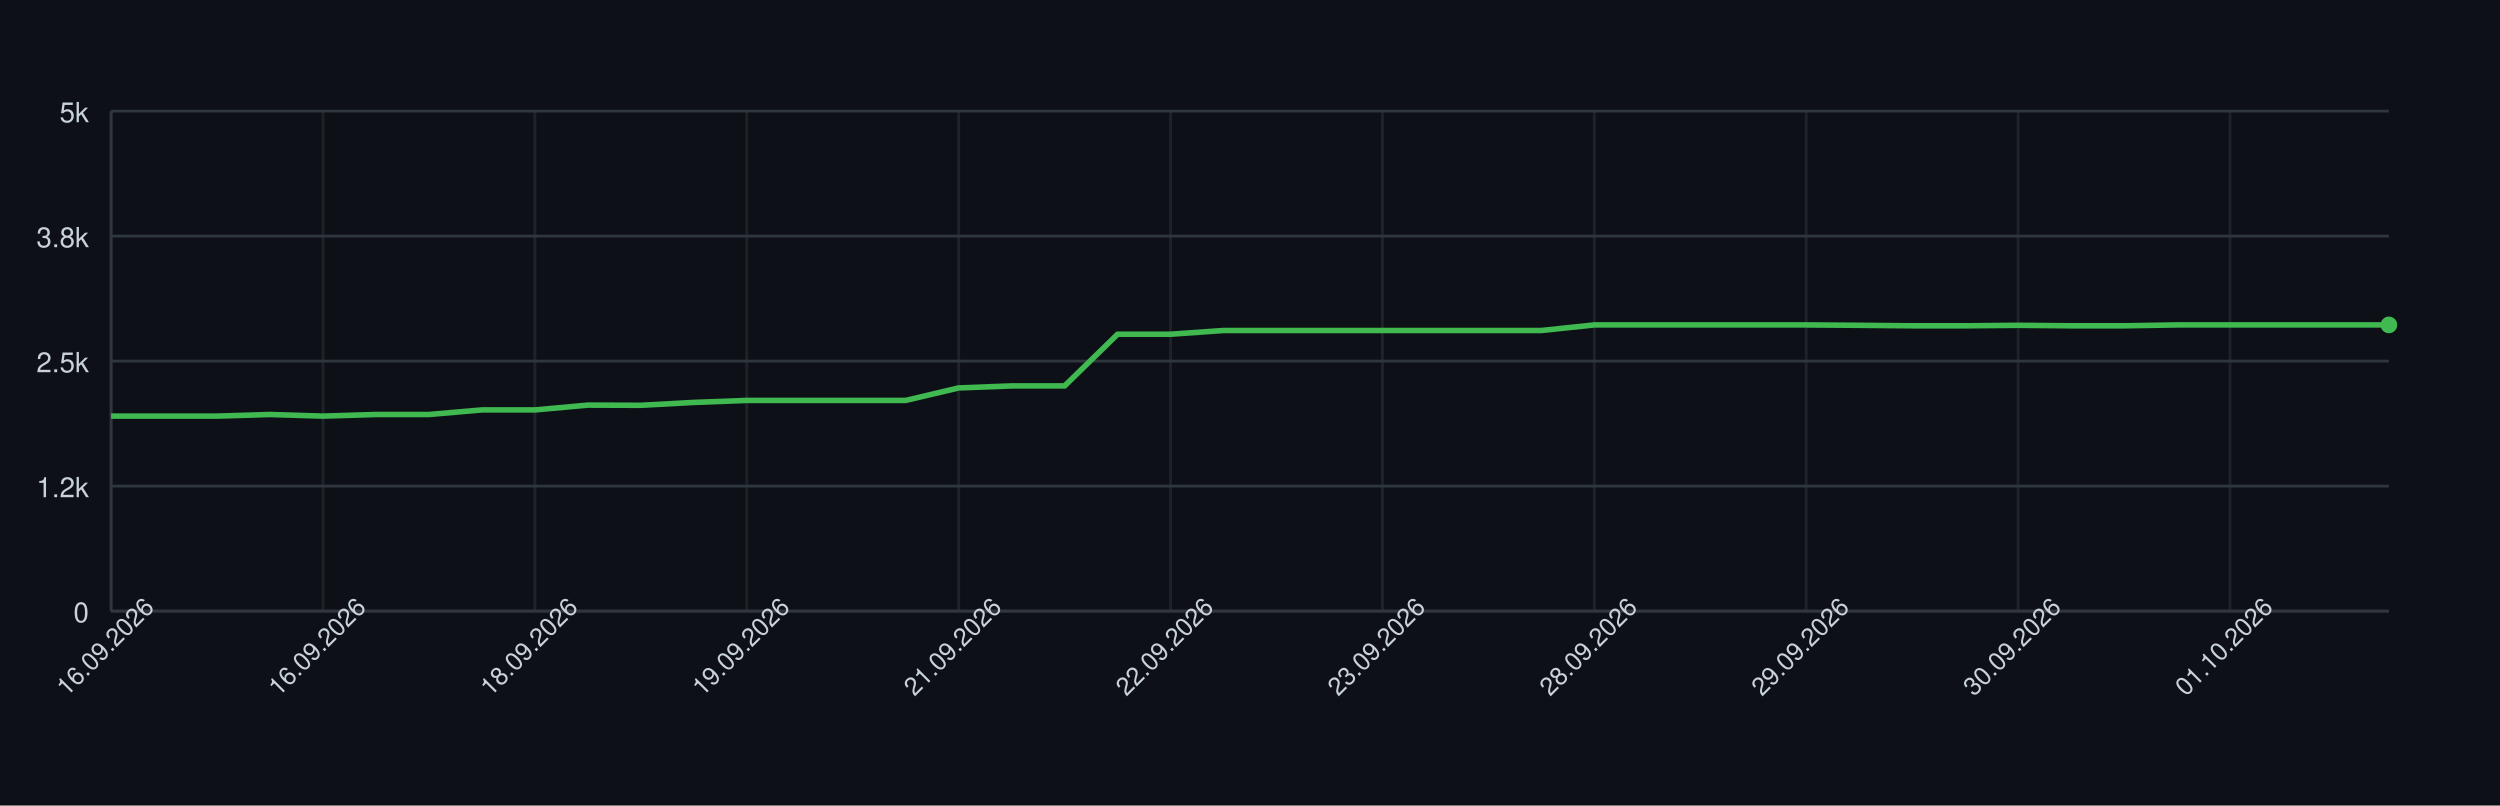
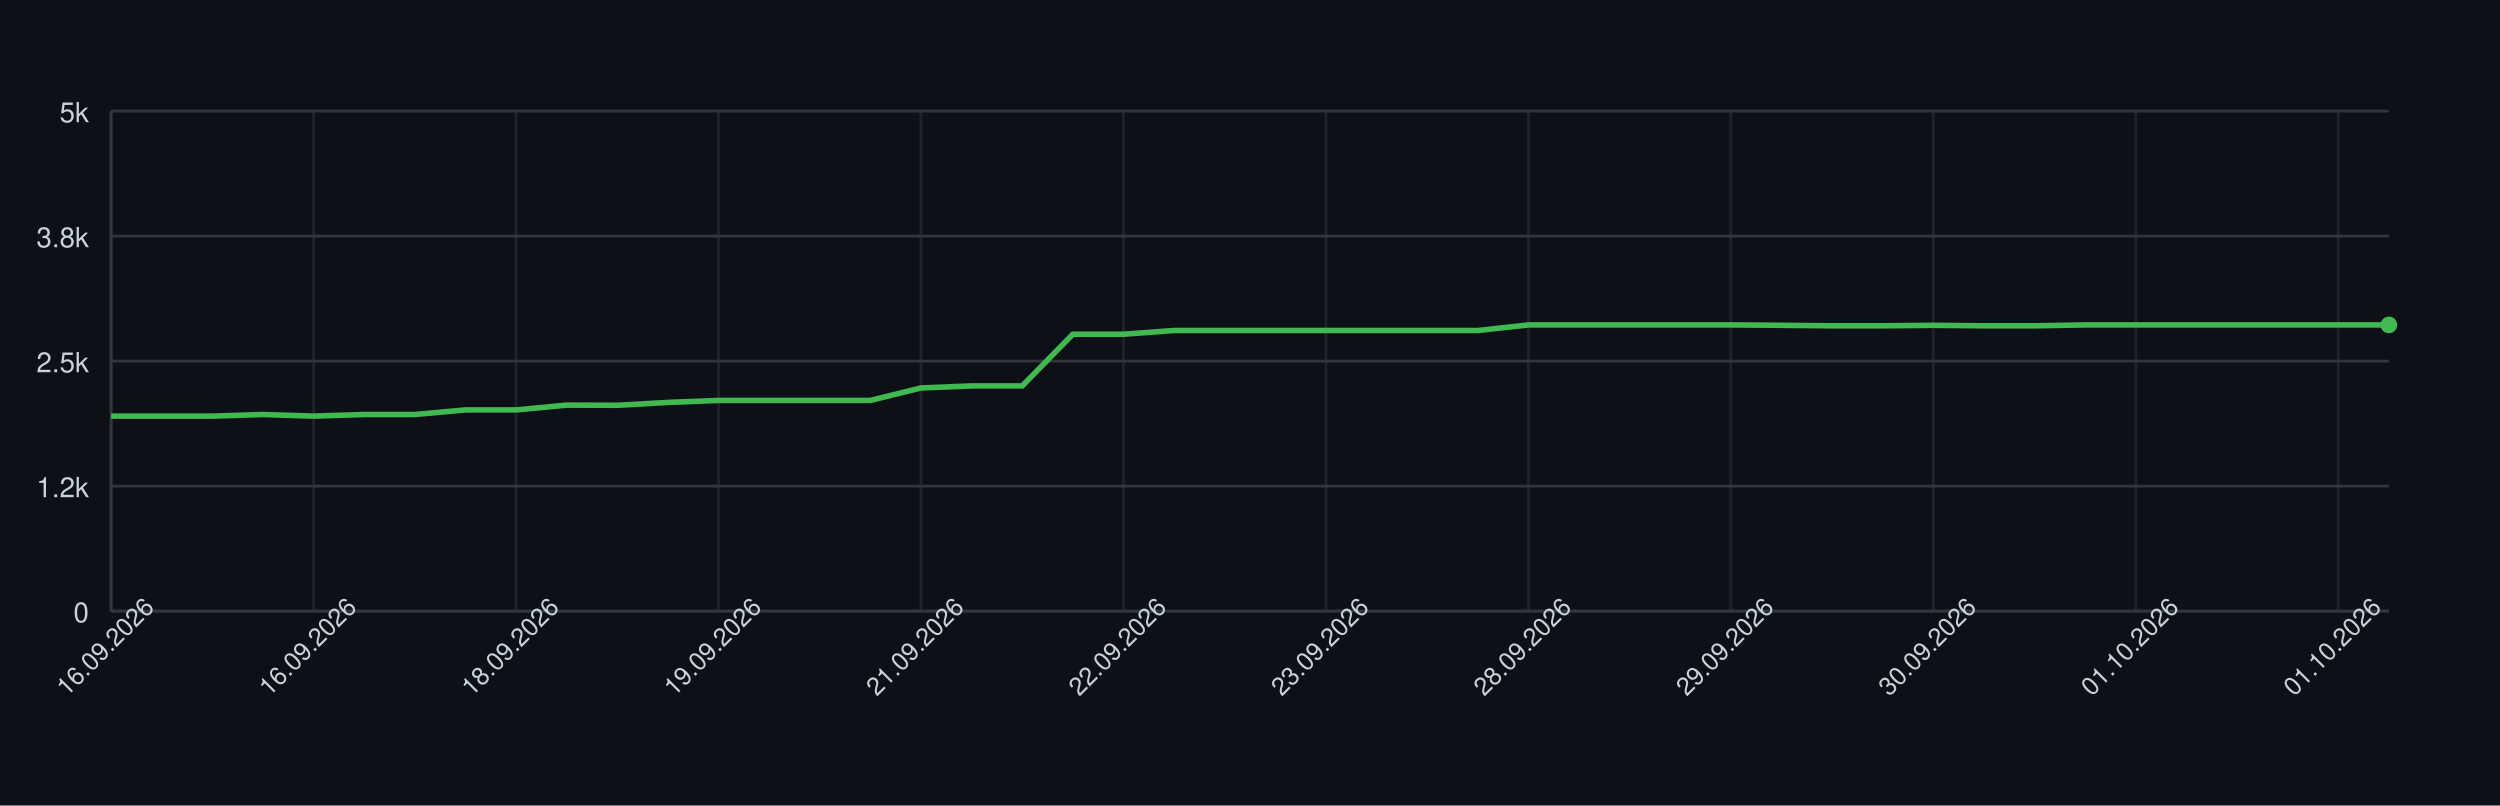
<svg xmlns="http://www.w3.org/2000/svg" width="900" height="290" style="font-family: -apple-system, BlinkMacSystemFont, 'Segoe UI', Helvetica, Arial, sans-serif;">
  <rect width="100%" height="100%" fill="#0d1117" />
  <g>
    <line x1="40" y1="220.00" x2="860" y2="220.00" stroke="#30363d" />
    <text x="32" y="224.00" font-size="10" fill="#c9d1d9" text-anchor="end">0</text>
    <line x1="40" y1="175.00" x2="860" y2="175.00" stroke="#30363d" />
    <text x="32" y="179.00" font-size="10" fill="#c9d1d9" text-anchor="end">1.2k</text>
    <line x1="40" y1="130.00" x2="860" y2="130.00" stroke="#30363d" />
    <text x="32" y="134.00" font-size="10" fill="#c9d1d9" text-anchor="end">2.5k</text>
    <line x1="40" y1="85.00" x2="860" y2="85.00" stroke="#30363d" />
    <text x="32" y="89.00" font-size="10" fill="#c9d1d9" text-anchor="end">3.8k</text>
    <line x1="40" y1="40.00" x2="860" y2="40.00" stroke="#30363d" />
    <text x="32" y="44.00" font-size="10" fill="#c9d1d9" text-anchor="end">5k</text>
    <line x1="40.00" y1="40" x2="40.00" y2="220" stroke="#30363d" opacity="0.5" />
-     <line x1="116.28" y1="40" x2="116.28" y2="220" stroke="#30363d" opacity="0.5" />
-     <line x1="192.56" y1="40" x2="192.56" y2="220" stroke="#30363d" opacity="0.5" />
-     <line x1="268.84" y1="40" x2="268.84" y2="220" stroke="#30363d" opacity="0.5" />
-     <line x1="345.12" y1="40" x2="345.12" y2="220" stroke="#30363d" opacity="0.5" />
-     <line x1="421.40" y1="40" x2="421.40" y2="220" stroke="#30363d" opacity="0.5" />
-     <line x1="497.67" y1="40" x2="497.67" y2="220" stroke="#30363d" opacity="0.5" />
-     <line x1="573.95" y1="40" x2="573.95" y2="220" stroke="#30363d" opacity="0.5" />
-     <line x1="650.23" y1="40" x2="650.23" y2="220" stroke="#30363d" opacity="0.5" />
-     <line x1="726.51" y1="40" x2="726.51" y2="220" stroke="#30363d" opacity="0.5" />
-     <line x1="802.79" y1="40" x2="802.79" y2="220" stroke="#30363d" opacity="0.5" />
+     <line x1="112.89" y1="40" x2="112.89" y2="220" stroke="#30363d" opacity="0.5" />
+     <line x1="185.78" y1="40" x2="185.78" y2="220" stroke="#30363d" opacity="0.5" />
+     <line x1="258.67" y1="40" x2="258.67" y2="220" stroke="#30363d" opacity="0.5" />
+     <line x1="331.56" y1="40" x2="331.56" y2="220" stroke="#30363d" opacity="0.5" />
+     <line x1="404.44" y1="40" x2="404.44" y2="220" stroke="#30363d" opacity="0.5" />
+     <line x1="477.33" y1="40" x2="477.33" y2="220" stroke="#30363d" opacity="0.5" />
+     <line x1="550.22" y1="40" x2="550.22" y2="220" stroke="#30363d" opacity="0.5" />
+     <line x1="623.11" y1="40" x2="623.11" y2="220" stroke="#30363d" opacity="0.5" />
+     <line x1="696.00" y1="40" x2="696.00" y2="220" stroke="#30363d" opacity="0.5" />
+     <line x1="768.89" y1="40" x2="768.89" y2="220" stroke="#30363d" opacity="0.5" />
+     <line x1="841.78" y1="40" x2="841.78" y2="220" stroke="#30363d" opacity="0.5" />
    <line x1="40" y1="220" x2="860" y2="220" stroke="#30363d" />
    <line x1="40" y1="40" x2="40" y2="220" stroke="#30363d" />
-     <path d="M 40.00 149.80 L 59.07 149.80 L 78.14 149.80 L 97.21 149.22 L 116.28 149.80 L 135.35 149.22 L 154.42 149.22 L 173.49 147.57 L 192.56 147.57 L 211.63 145.84 L 230.70 145.91 L 249.77 144.87 L 268.84 144.15 L 287.91 144.15 L 306.98 144.15 L 326.05 144.15 L 345.12 139.65 L 364.19 138.93 L 383.26 138.93 L 402.33 120.32 L 421.40 120.32 L 440.47 118.98 L 459.53 118.98 L 478.60 118.98 L 497.67 118.98 L 516.74 118.98 L 535.81 118.98 L 554.88 118.98 L 573.95 116.97 L 593.02 116.97 L 612.09 116.97 L 631.16 116.97 L 650.23 116.97 L 669.30 117.11 L 688.37 117.29 L 707.44 117.29 L 726.51 117.11 L 745.58 117.29 L 764.65 117.29 L 783.72 116.97 L 802.79 116.97 L 821.86 116.97 L 840.93 116.97 L 860.00 116.97" fill="none" stroke="#3fb950" stroke-width="2" />
+     <path d="M 40.00 149.80 L 58.22 149.80 L 76.44 149.80 L 94.67 149.22 L 112.89 149.80 L 131.11 149.22 L 149.33 149.22 L 167.56 147.57 L 185.78 147.57 L 204.00 145.84 L 222.22 145.91 L 240.44 144.87 L 258.67 144.15 L 276.89 144.15 L 295.11 144.15 L 313.33 144.15 L 331.56 139.65 L 349.78 138.93 L 368.00 138.93 L 386.22 120.32 L 404.44 120.32 L 422.67 118.98 L 440.89 118.98 L 459.11 118.98 L 477.33 118.98 L 495.56 118.98 L 513.78 118.98 L 532.00 118.98 L 550.22 116.97 L 568.44 116.97 L 586.67 116.97 L 604.89 116.97 L 623.11 116.97 L 641.33 117.11 L 659.56 117.29 L 677.78 117.29 L 696.00 117.11 L 714.22 117.29 L 732.44 117.29 L 750.67 116.97 L 768.89 116.97 L 787.11 116.97 L 805.33 116.97 L 823.56 116.97 L 841.78 116.97 L 860.00 116.97" fill="none" stroke="#3fb950" stroke-width="2" />
    <circle cx="860.00" cy="116.97" r="3" fill="#3fb950" />
    <text x="40.00" y="235.00" font-size="9" fill="#c9d1d9" text-anchor="middle" transform="rotate(-45 40.00 235.00)">16.09.2026</text>
-     <text x="116.28" y="235.00" font-size="9" fill="#c9d1d9" text-anchor="middle" transform="rotate(-45 116.28 235.00)">16.09.2026</text>
-     <text x="192.56" y="235.00" font-size="9" fill="#c9d1d9" text-anchor="middle" transform="rotate(-45 192.56 235.00)">18.09.2026</text>
-     <text x="268.84" y="235.00" font-size="9" fill="#c9d1d9" text-anchor="middle" transform="rotate(-45 268.84 235.00)">19.09.2026</text>
-     <text x="345.12" y="235.00" font-size="9" fill="#c9d1d9" text-anchor="middle" transform="rotate(-45 345.12 235.00)">21.09.2026</text>
-     <text x="421.40" y="235.00" font-size="9" fill="#c9d1d9" text-anchor="middle" transform="rotate(-45 421.40 235.00)">22.09.2026</text>
-     <text x="497.67" y="235.00" font-size="9" fill="#c9d1d9" text-anchor="middle" transform="rotate(-45 497.67 235.00)">23.09.2026</text>
-     <text x="573.95" y="235.00" font-size="9" fill="#c9d1d9" text-anchor="middle" transform="rotate(-45 573.95 235.00)">28.09.2026</text>
-     <text x="650.23" y="235.00" font-size="9" fill="#c9d1d9" text-anchor="middle" transform="rotate(-45 650.23 235.00)">29.09.2026</text>
-     <text x="726.51" y="235.00" font-size="9" fill="#c9d1d9" text-anchor="middle" transform="rotate(-45 726.51 235.00)">30.09.2026</text>
-     <text x="802.79" y="235.00" font-size="9" fill="#c9d1d9" text-anchor="middle" transform="rotate(-45 802.79 235.00)">01.10.2026</text>
+     <text x="112.89" y="235.00" font-size="9" fill="#c9d1d9" text-anchor="middle" transform="rotate(-45 112.89 235.00)">16.09.2026</text>
+     <text x="185.78" y="235.00" font-size="9" fill="#c9d1d9" text-anchor="middle" transform="rotate(-45 185.78 235.00)">18.09.2026</text>
+     <text x="258.67" y="235.00" font-size="9" fill="#c9d1d9" text-anchor="middle" transform="rotate(-45 258.67 235.00)">19.09.2026</text>
+     <text x="331.56" y="235.00" font-size="9" fill="#c9d1d9" text-anchor="middle" transform="rotate(-45 331.56 235.00)">21.09.2026</text>
+     <text x="404.44" y="235.00" font-size="9" fill="#c9d1d9" text-anchor="middle" transform="rotate(-45 404.44 235.00)">22.09.2026</text>
+     <text x="477.33" y="235.00" font-size="9" fill="#c9d1d9" text-anchor="middle" transform="rotate(-45 477.33 235.00)">23.09.2026</text>
+     <text x="550.22" y="235.00" font-size="9" fill="#c9d1d9" text-anchor="middle" transform="rotate(-45 550.22 235.00)">28.09.2026</text>
+     <text x="623.11" y="235.00" font-size="9" fill="#c9d1d9" text-anchor="middle" transform="rotate(-45 623.11 235.00)">29.09.2026</text>
+     <text x="696.00" y="235.00" font-size="9" fill="#c9d1d9" text-anchor="middle" transform="rotate(-45 696.00 235.00)">30.09.2026</text>
+     <text x="768.89" y="235.00" font-size="9" fill="#c9d1d9" text-anchor="middle" transform="rotate(-45 768.89 235.00)">01.10.2026</text>
+     <text x="841.78" y="235.00" font-size="9" fill="#c9d1d9" text-anchor="middle" transform="rotate(-45 841.78 235.00)">01.10.2026</text>
  </g>
</svg>
